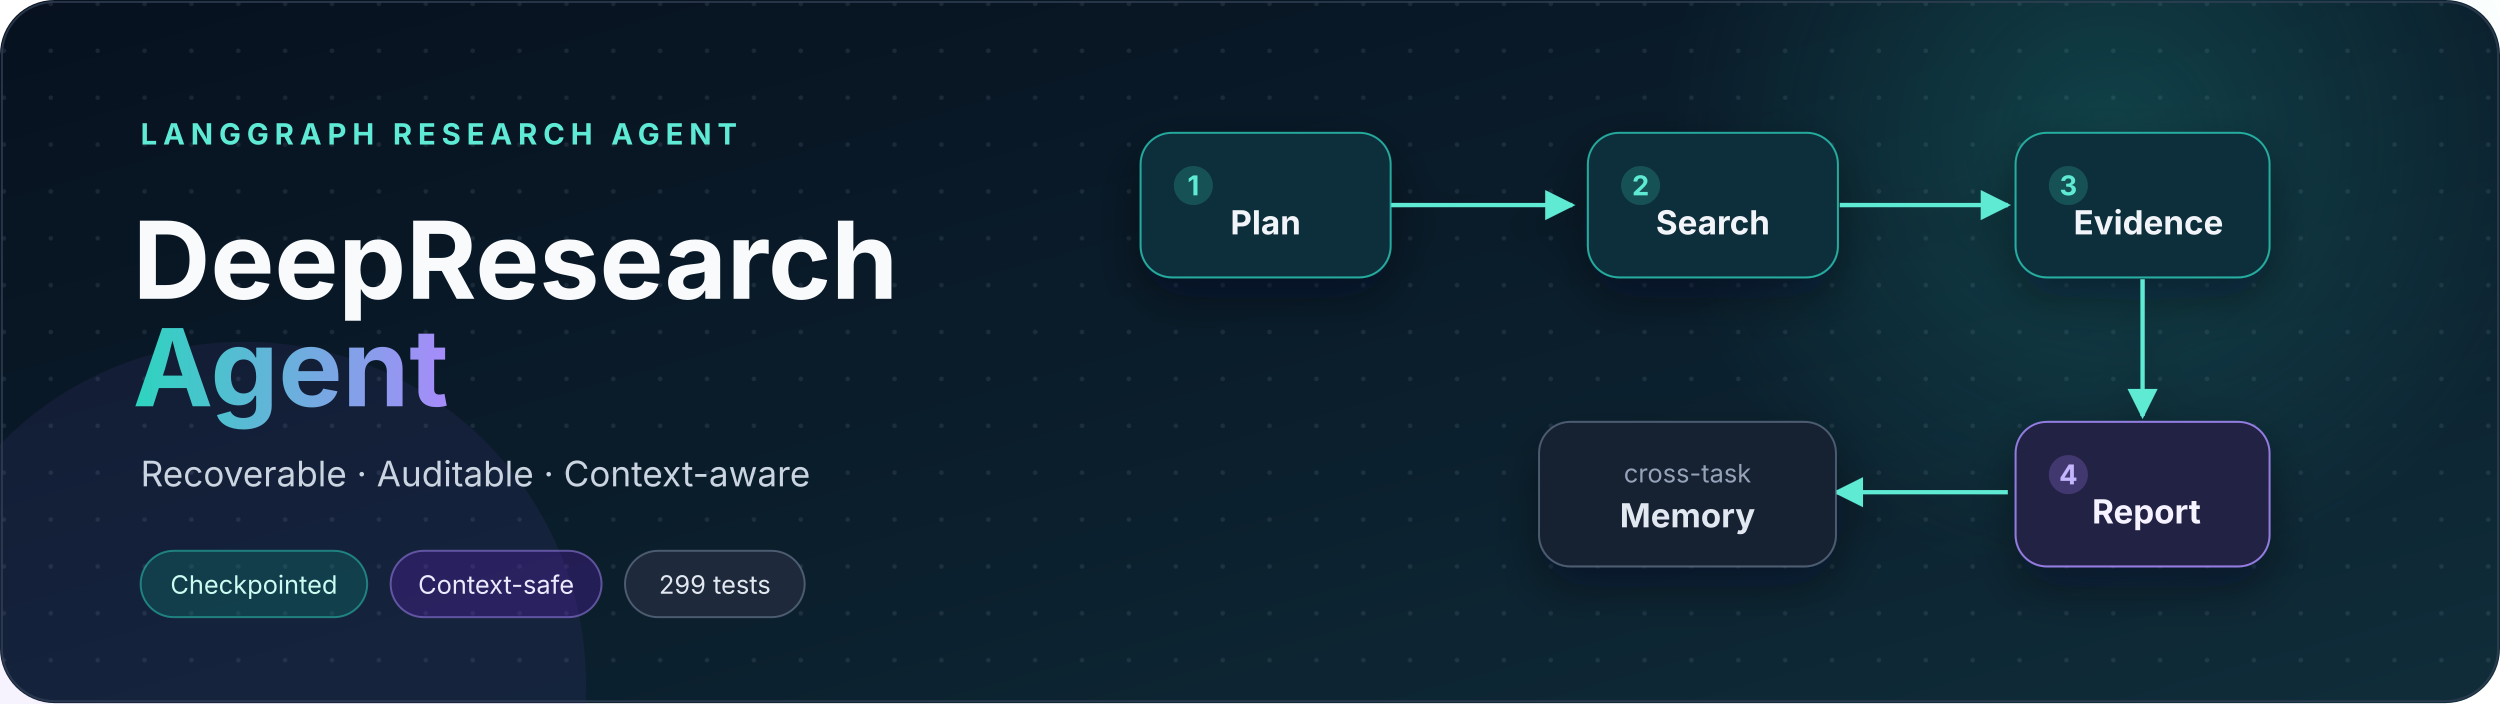
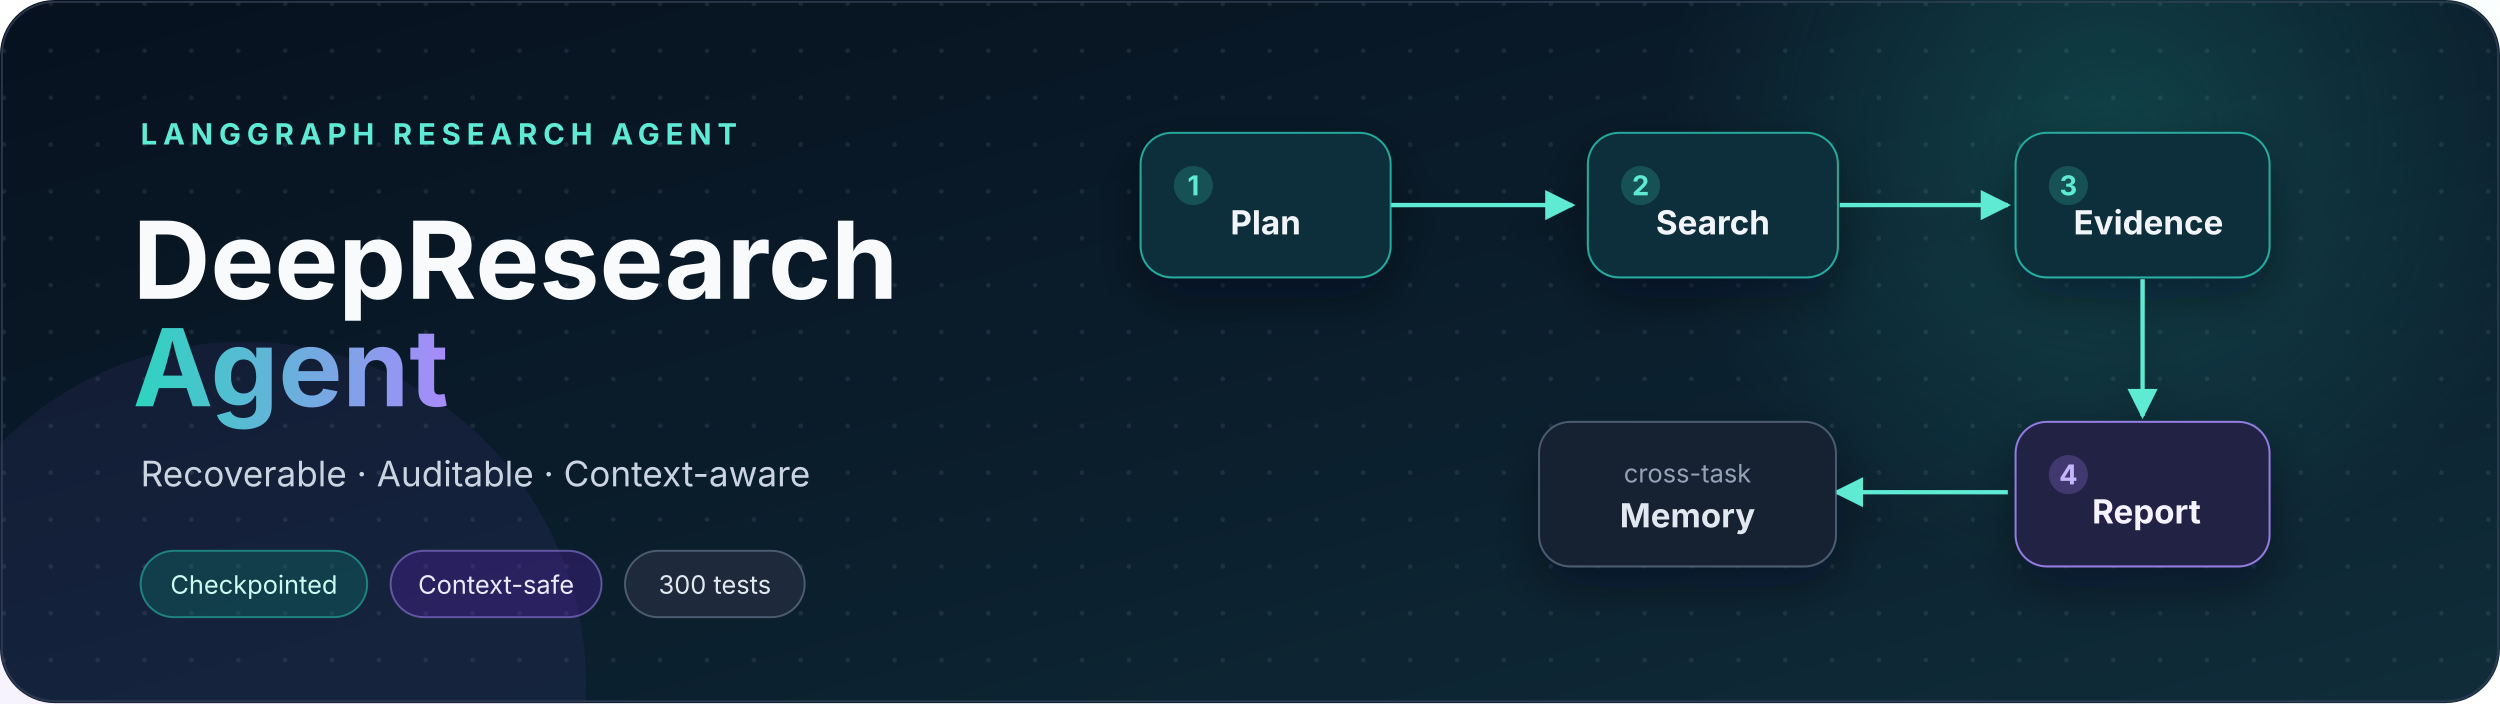
<svg xmlns="http://www.w3.org/2000/svg" width="1280" height="360" viewBox="0 0 1280 360" role="img" aria-labelledby="title desc">
  <defs>
    <linearGradient id="background" x1="0" y1="0" x2="1" y2="1">
      <stop offset="0" stop-color="#07111f" />
      <stop offset="0.58" stop-color="#0b1f2d" />
      <stop offset="1" stop-color="#102d3a" />
    </linearGradient>
    <linearGradient id="accent" x1="0" y1="0" x2="1" y2="0">
      <stop offset="0" stop-color="#2dd4bf" />
      <stop offset="1" stop-color="#a78bfa" />
    </linearGradient>
    <radialGradient id="glow">
      <stop offset="0" stop-color="#2dd4bf" stop-opacity="0.2" />
      <stop offset="1" stop-color="#2dd4bf" stop-opacity="0" />
    </radialGradient>
    <pattern id="dots" width="24" height="24" patternUnits="userSpaceOnUse">
      <circle cx="2" cy="2" r="1.2" fill="#94a3b8" fill-opacity="0.13" />
    </pattern>
    <filter id="shadow" x="-20%" y="-20%" width="140%" height="140%">
      <feDropShadow dx="0" dy="10" stdDeviation="12" flood-color="#020617" flood-opacity="0.42" />
    </filter>
    <marker id="arrow" viewBox="0 0 10 10" refX="9" refY="5" markerWidth="7" markerHeight="7" orient="auto-start-reverse">
      <path d="M 0 0 L 10 5 L 0 10 z" fill="#5eead4" />
    </marker>
  </defs>
  <rect width="1280" height="360" rx="28" fill="url(#background)" />
  <rect width="1280" height="360" rx="28" fill="url(#dots)" />
  <circle cx="1080" cy="72" r="230" fill="url(#glow)" />
  <circle cx="125" cy="350" r="175" fill="#8b5cf6" fill-opacity="0.08" />
  <g font-family="Inter, ui-sans-serif, system-ui, -apple-system, BlinkMacSystemFont, Segoe UI, sans-serif">
    <text x="72" y="74" fill="#5eead4" font-size="15" font-weight="700" letter-spacing="3">LANGGRAPH RESEARCH AGENT</text>
    <text x="68" y="153" fill="#f8fafc" font-size="55" font-weight="750">DeepResearch</text>
    <text x="68" y="208" fill="url(#accent)" font-size="55" font-weight="750">Agent</text>
    <text x="72" y="249" fill="#cbd5e1" font-size="18">Recoverable · Auditable · Context-aware</text>
    <g transform="translate(72 282)">
      <rect width="116" height="34" rx="17" fill="#0f766e" fill-opacity="0.35" stroke="#2dd4bf" stroke-opacity="0.5" />
      <text x="58" y="22" fill="#ccfbf1" font-size="13" text-anchor="middle">Checkpointed</text>
      <rect x="128" width="108" height="34" rx="17" fill="#5b21b6" fill-opacity="0.3" stroke="#a78bfa" stroke-opacity="0.5" />
      <text x="182" y="22" fill="#ede9fe" font-size="13" text-anchor="middle">Context-safe</text>
      <rect x="248" width="92" height="34" rx="17" fill="#1e293b" stroke="#64748b" stroke-opacity="0.7" />
-       <text x="294" y="22" fill="#e2e8f0" font-size="13" text-anchor="middle">299 tests</text>
+       <text x="294" y="22" fill="#e2e8f0" font-size="13" text-anchor="middle">300 tests</text>
    </g>
    <g filter="url(#shadow)">
      <path d="M 712 105 C 755 105, 765 105, 805 105" fill="none" stroke="#5eead4" stroke-width="2.2" marker-end="url(#arrow)" />
      <path d="M 942 105 C 980 105, 989 105, 1028 105" fill="none" stroke="#5eead4" stroke-width="2.2" marker-end="url(#arrow)" />
      <path d="M 1097 143 C 1097 177, 1097 186, 1097 213" fill="none" stroke="#5eead4" stroke-width="2.2" marker-end="url(#arrow)" />
      <path d="M 1028 252 C 987 252, 975 252, 940 252" fill="none" stroke="#5eead4" stroke-width="2.2" marker-end="url(#arrow)" />
      <g transform="translate(584 68)">
        <rect width="128" height="74" rx="16" fill="#102d3a" stroke="#2dd4bf" stroke-opacity="0.75" />
        <circle cx="27" cy="27" r="10" fill="#2dd4bf" fill-opacity="0.22" />
        <text x="27" y="32" fill="#5eead4" font-size="14" font-weight="700" text-anchor="middle">1</text>
        <text x="64" y="52" fill="#f1f5f9" font-size="17" font-weight="650" text-anchor="middle">Plan</text>
      </g>
      <g transform="translate(813 68)">
        <rect width="128" height="74" rx="16" fill="#102d3a" stroke="#2dd4bf" stroke-opacity="0.75" />
        <circle cx="27" cy="27" r="10" fill="#2dd4bf" fill-opacity="0.22" />
        <text x="27" y="32" fill="#5eead4" font-size="14" font-weight="700" text-anchor="middle">2</text>
        <text x="64" y="52" fill="#f1f5f9" font-size="17" font-weight="650" text-anchor="middle">Search</text>
      </g>
      <g transform="translate(1032 68)">
        <rect width="130" height="74" rx="16" fill="#102d3a" stroke="#2dd4bf" stroke-opacity="0.75" />
        <circle cx="27" cy="27" r="10" fill="#2dd4bf" fill-opacity="0.22" />
        <text x="27" y="32" fill="#5eead4" font-size="14" font-weight="700" text-anchor="middle">3</text>
        <text x="68" y="52" fill="#f1f5f9" font-size="17" font-weight="650" text-anchor="middle">Evidence</text>
      </g>
      <g transform="translate(1032 216)">
        <rect width="130" height="74" rx="16" fill="#242044" stroke="#a78bfa" stroke-opacity="0.85" />
        <circle cx="27" cy="27" r="10" fill="#a78bfa" fill-opacity="0.24" />
        <text x="27" y="32" fill="#c4b5fd" font-size="14" font-weight="700" text-anchor="middle">4</text>
        <text x="67" y="52" fill="#f5f3ff" font-size="17" font-weight="650" text-anchor="middle">Report</text>
      </g>
      <g transform="translate(788 216)">
        <rect width="152" height="74" rx="16" fill="#172033" stroke="#64748b" stroke-opacity="0.7" />
        <text x="76" y="31" fill="#94a3b8" font-size="13" text-anchor="middle">cross-task</text>
        <text x="76" y="54" fill="#e2e8f0" font-size="17" font-weight="650" text-anchor="middle">Memory</text>
      </g>
    </g>
  </g>
  <rect x="1" y="1" width="1278" height="358" rx="27" fill="none" stroke="#334155" stroke-opacity="0.75" />
</svg>
